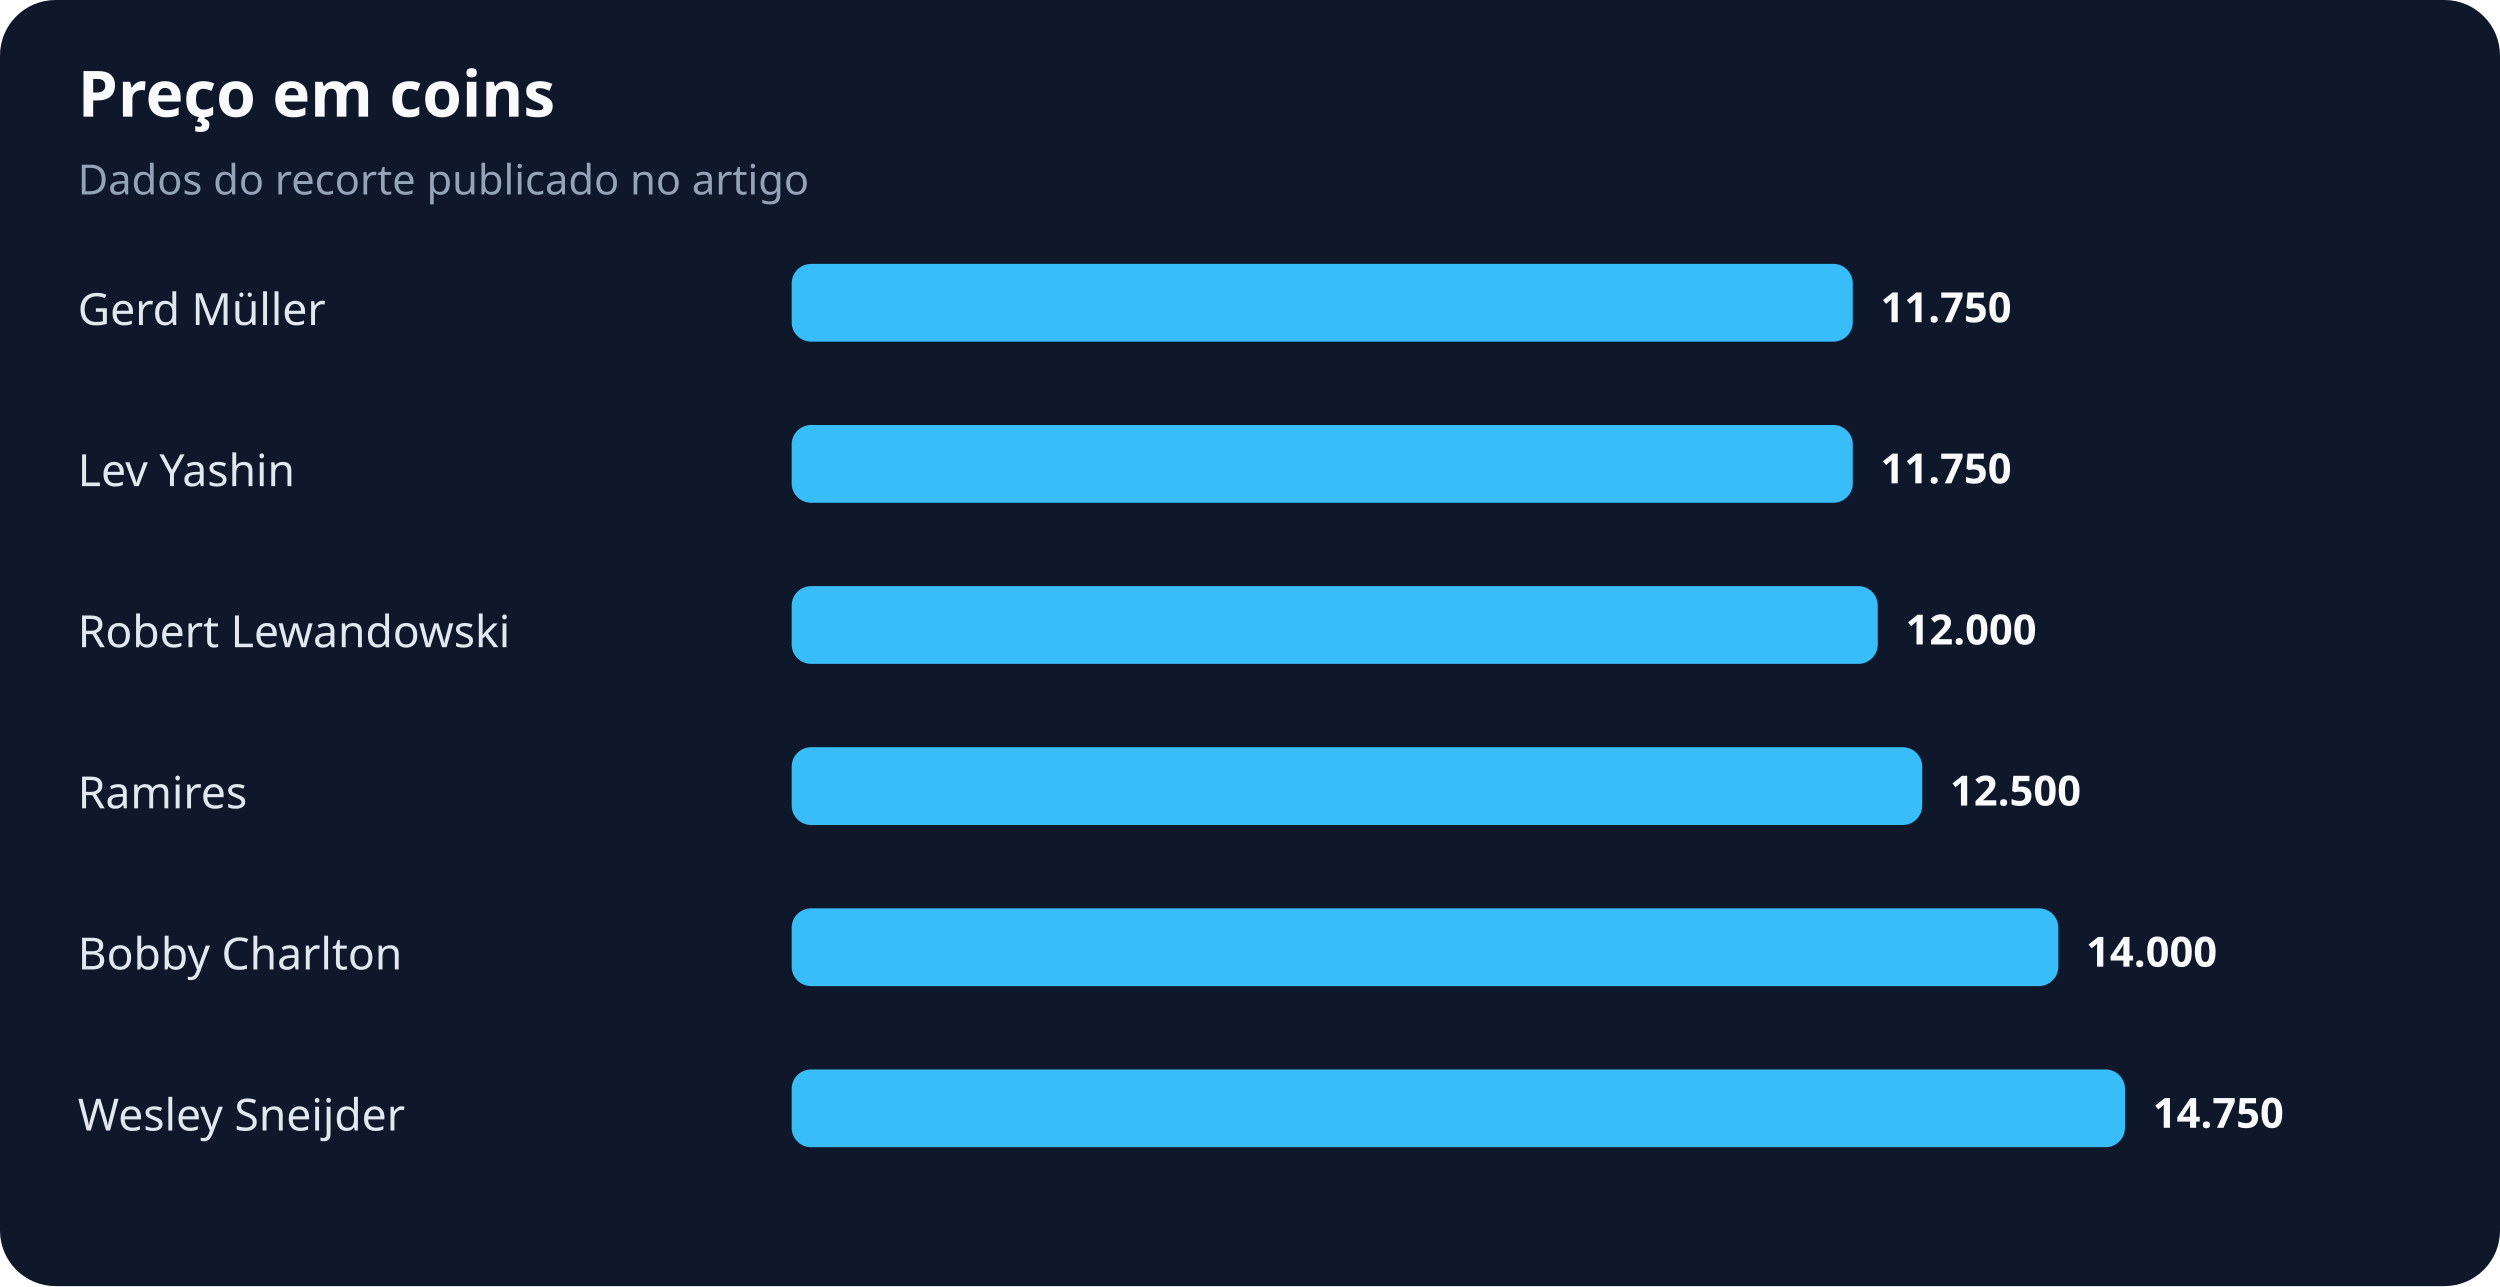
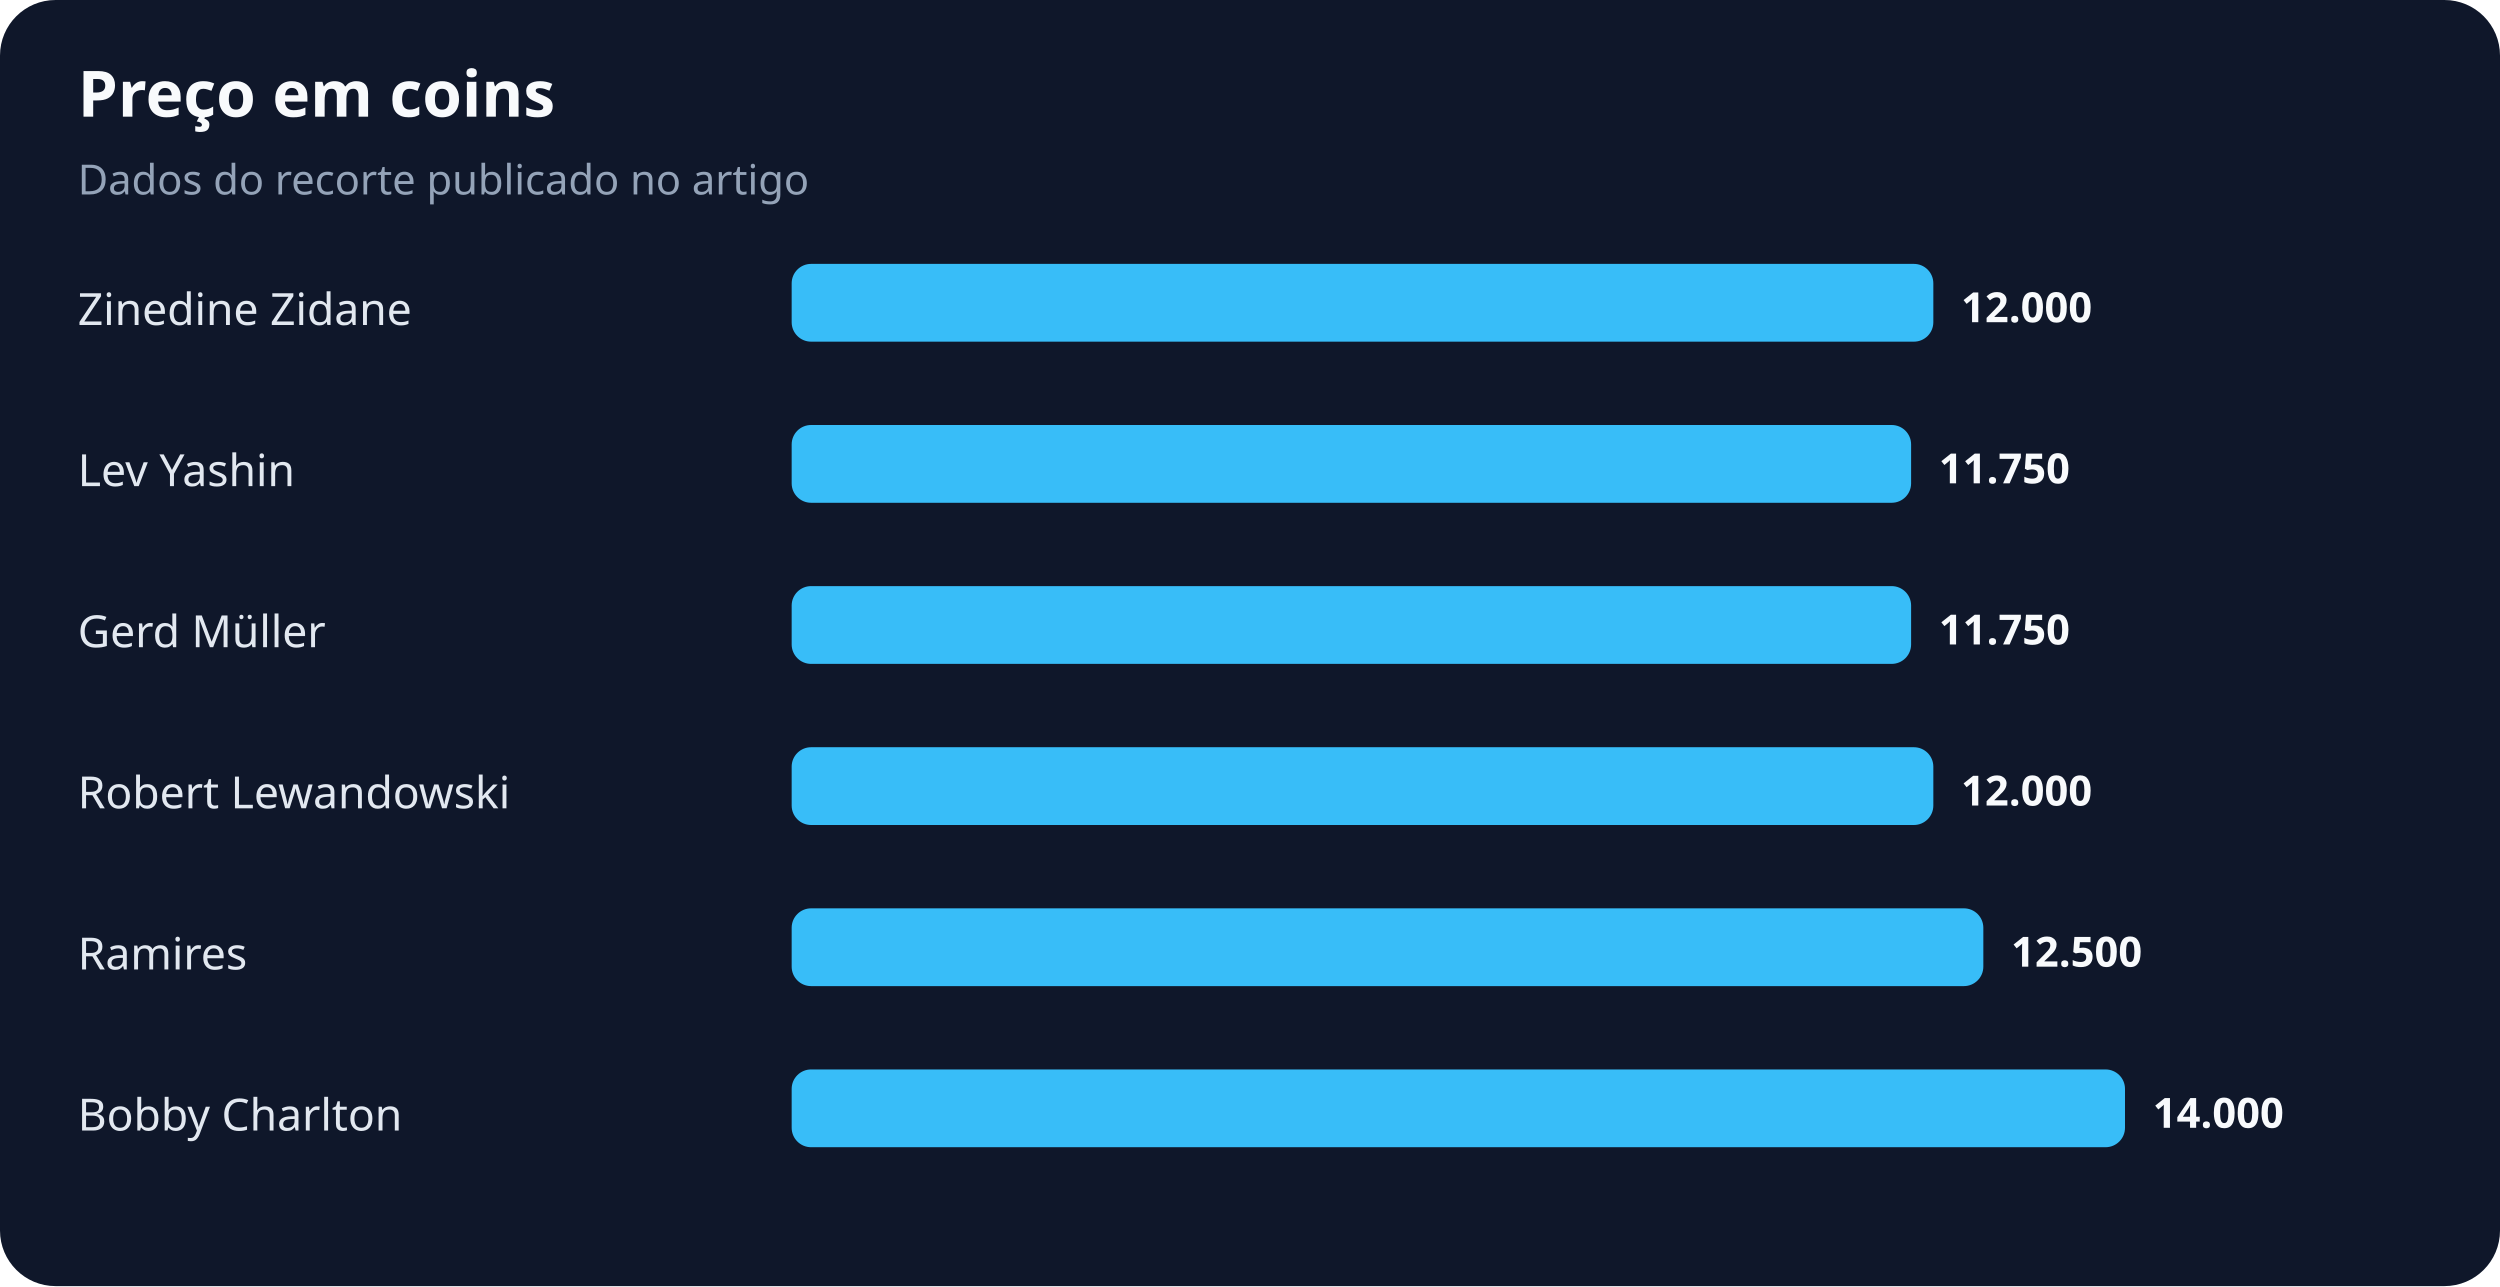
<svg xmlns="http://www.w3.org/2000/svg" width="900" height="463" viewBox="0 0 900 463" role="img" aria-labelledby="title desc">
  <rect width="100%" height="100%" rx="20" fill="#0f172a" />
  <text x="28" y="42" fill="#f8fafc" font-family="system-ui,sans-serif" font-size="23" font-weight="700">Preço em coins</text>
  <text x="28" y="70" fill="#94a3b8" font-family="system-ui,sans-serif" font-size="15">Dados do recorte publicado no artigo</text>
-   <text x="28" y="117" fill="#e2e8f0" font-family="system-ui,sans-serif" font-size="16">Gerd Müller</text>
-   <rect x="285" y="95" width="382" height="28" rx="7" fill="#38bdf8" />
-   <text x="677" y="116" fill="#f8fafc" font-family="system-ui,sans-serif" font-size="15" font-weight="700">11.750</text>
+   <text x="28" y="117" fill="#e2e8f0" font-family="system-ui,sans-serif" font-size="16">Zinedine Zidane</text>
+   <rect x="285" y="95" width="411" height="28" rx="7" fill="#38bdf8" />
+   <text x="706" y="116" fill="#f8fafc" font-family="system-ui,sans-serif" font-size="15" font-weight="700">12.000</text>
  <text x="28" y="175" fill="#e2e8f0" font-family="system-ui,sans-serif" font-size="16">Lev Yashin</text>
-   <rect x="285" y="153" width="382" height="28" rx="7" fill="#38bdf8" />
-   <text x="677" y="174" fill="#f8fafc" font-family="system-ui,sans-serif" font-size="15" font-weight="700">11.750</text>
-   <text x="28" y="233" fill="#e2e8f0" font-family="system-ui,sans-serif" font-size="16">Robert Lewandowski</text>
-   <rect x="285" y="211" width="391" height="28" rx="7" fill="#38bdf8" />
-   <text x="686" y="232" fill="#f8fafc" font-family="system-ui,sans-serif" font-size="15" font-weight="700">12.000</text>
-   <text x="28" y="291" fill="#e2e8f0" font-family="system-ui,sans-serif" font-size="16">Ramires</text>
-   <rect x="285" y="269" width="407" height="28" rx="7" fill="#38bdf8" />
-   <text x="702" y="290" fill="#f8fafc" font-family="system-ui,sans-serif" font-size="15" font-weight="700">12.500</text>
-   <text x="28" y="349" fill="#e2e8f0" font-family="system-ui,sans-serif" font-size="16">Bobby Charlton</text>
-   <rect x="285" y="327" width="456" height="28" rx="7" fill="#38bdf8" />
-   <text x="751" y="348" fill="#f8fafc" font-family="system-ui,sans-serif" font-size="15" font-weight="700">14.000</text>
-   <text x="28" y="407" fill="#e2e8f0" font-family="system-ui,sans-serif" font-size="16">Wesley Sneijder</text>
+   <rect x="285" y="153" width="403" height="28" rx="7" fill="#38bdf8" />
+   <text x="698" y="174" fill="#f8fafc" font-family="system-ui,sans-serif" font-size="15" font-weight="700">11.750</text>
+   <text x="28" y="233" fill="#e2e8f0" font-family="system-ui,sans-serif" font-size="16">Gerd Müller</text>
+   <rect x="285" y="211" width="403" height="28" rx="7" fill="#38bdf8" />
+   <text x="698" y="232" fill="#f8fafc" font-family="system-ui,sans-serif" font-size="15" font-weight="700">11.750</text>
+   <text x="28" y="291" fill="#e2e8f0" font-family="system-ui,sans-serif" font-size="16">Robert Lewandowski</text>
+   <rect x="285" y="269" width="411" height="28" rx="7" fill="#38bdf8" />
+   <text x="706" y="290" fill="#f8fafc" font-family="system-ui,sans-serif" font-size="15" font-weight="700">12.000</text>
+   <text x="28" y="349" fill="#e2e8f0" font-family="system-ui,sans-serif" font-size="16">Ramires</text>
+   <rect x="285" y="327" width="429" height="28" rx="7" fill="#38bdf8" />
+   <text x="724" y="348" fill="#f8fafc" font-family="system-ui,sans-serif" font-size="15" font-weight="700">12.500</text>
+   <text x="28" y="407" fill="#e2e8f0" font-family="system-ui,sans-serif" font-size="16">Bobby Charlton</text>
  <rect x="285" y="385" width="480" height="28" rx="7" fill="#38bdf8" />
-   <text x="775" y="406" fill="#f8fafc" font-family="system-ui,sans-serif" font-size="15" font-weight="700">14.750</text>
+   <text x="775" y="406" fill="#f8fafc" font-family="system-ui,sans-serif" font-size="15" font-weight="700">14.000</text>
</svg>
